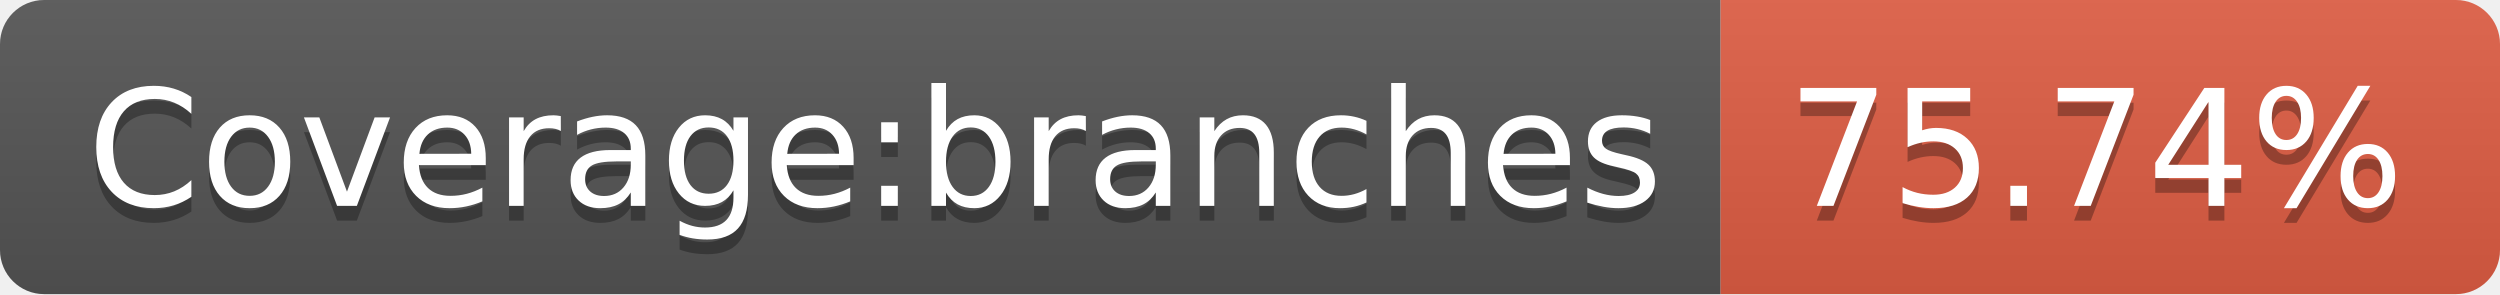
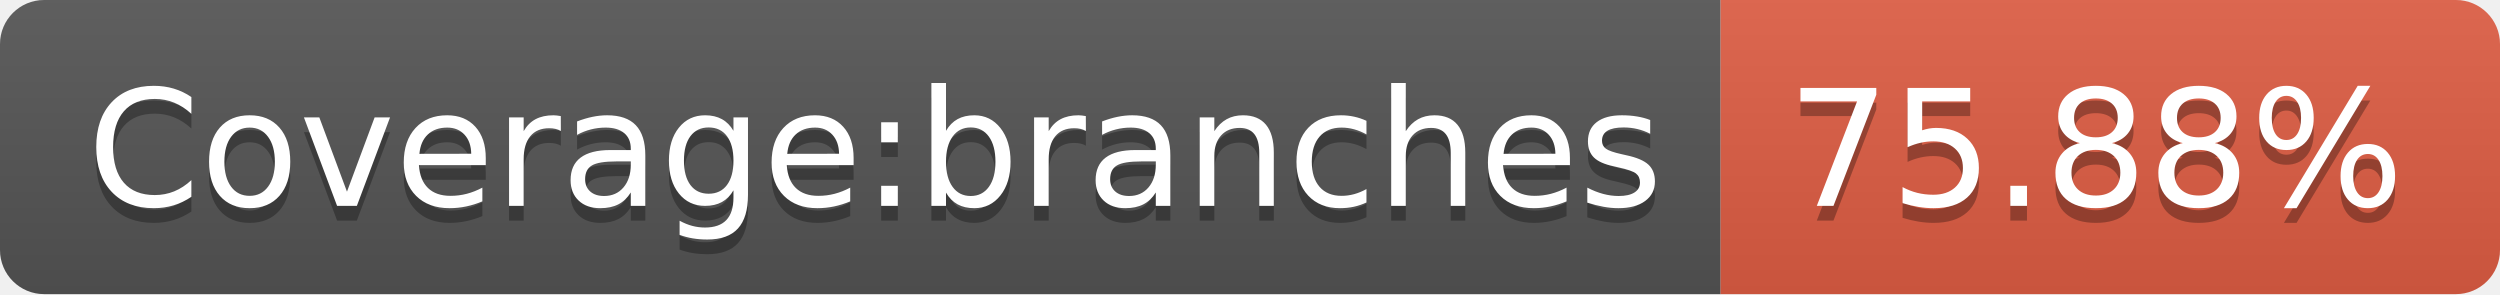
- <svg xmlns="http://www.w3.org/2000/svg" width="170" height="20" role="img" aria-label="Coverage:branches: 75.74%">
+ <svg xmlns="http://www.w3.org/2000/svg" width="170" height="20" role="img" aria-label="Coverage:branches: 75.88%">
  <linearGradient id="s" x2="0" y2="100%">
    <stop offset="0" stop-color="#bbb" stop-opacity=".1" />
    <stop offset="1" stop-opacity=".1" />
  </linearGradient>
  <clipPath id="r">
    <rect width="170" height="20" rx="3" fill="#fff" />
  </clipPath>
  <g clip-path="url(#r)">
    <rect width="117" height="20" fill="#555" />
    <rect x="117" width="53" height="20" fill="#e05d44" />
    <rect width="170" height="20" fill="url(#s)" />
  </g>
  <g fill="#fff" text-anchor="middle" font-family="Verdana,Geneva,DejaVu Sans,sans-serif" text-rendering="geometricPrecision" font-size="110">
    <text aria-hidden="true" x="595" y="150" fill="#010101" fill-opacity=".3" transform="scale(.1)" textLength="1070">Coverage:branches</text>
    <text x="595" y="140" transform="scale(.1)" fill="#fff" textLength="1070">Coverage:branches</text>
-     <text aria-hidden="true" x="1425" y="150" fill="#010101" fill-opacity=".3" transform="scale(.1)" textLength="430">75.74%</text>
-     <text x="1425" y="140" transform="scale(.1)" fill="#fff" textLength="430">75.74%</text>
+     <text aria-hidden="true" x="1425" y="150" fill="#010101" fill-opacity=".3" transform="scale(.1)" textLength="430">75.88%</text>
+     <text x="1425" y="140" transform="scale(.1)" fill="#fff" textLength="430">75.88%</text>
  </g>
</svg>
